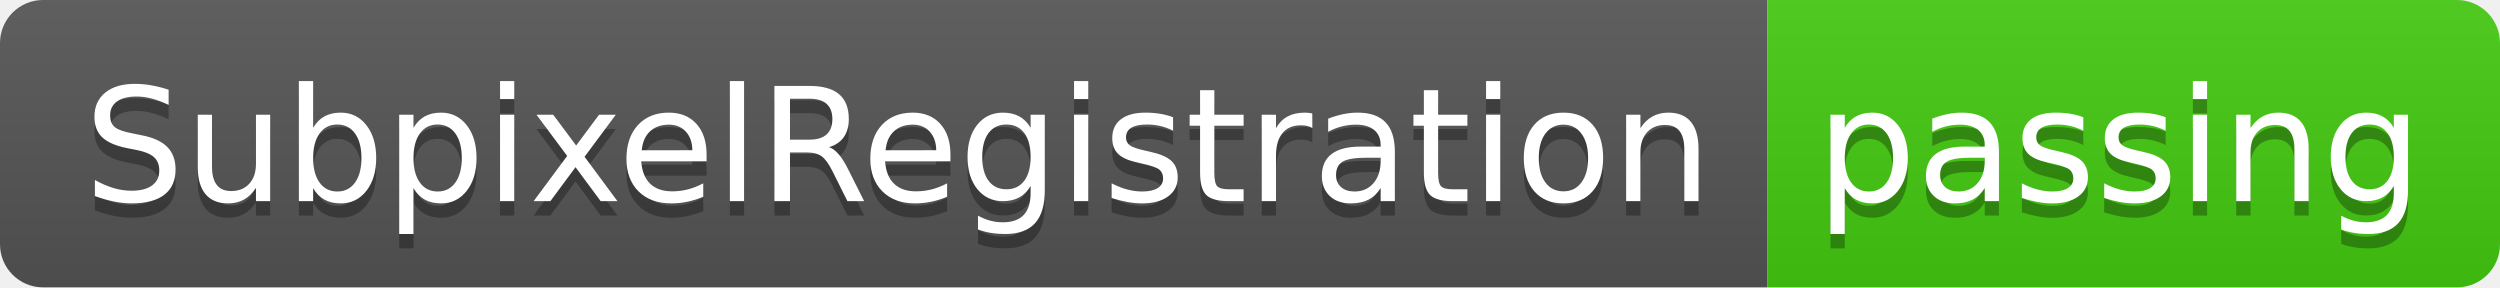
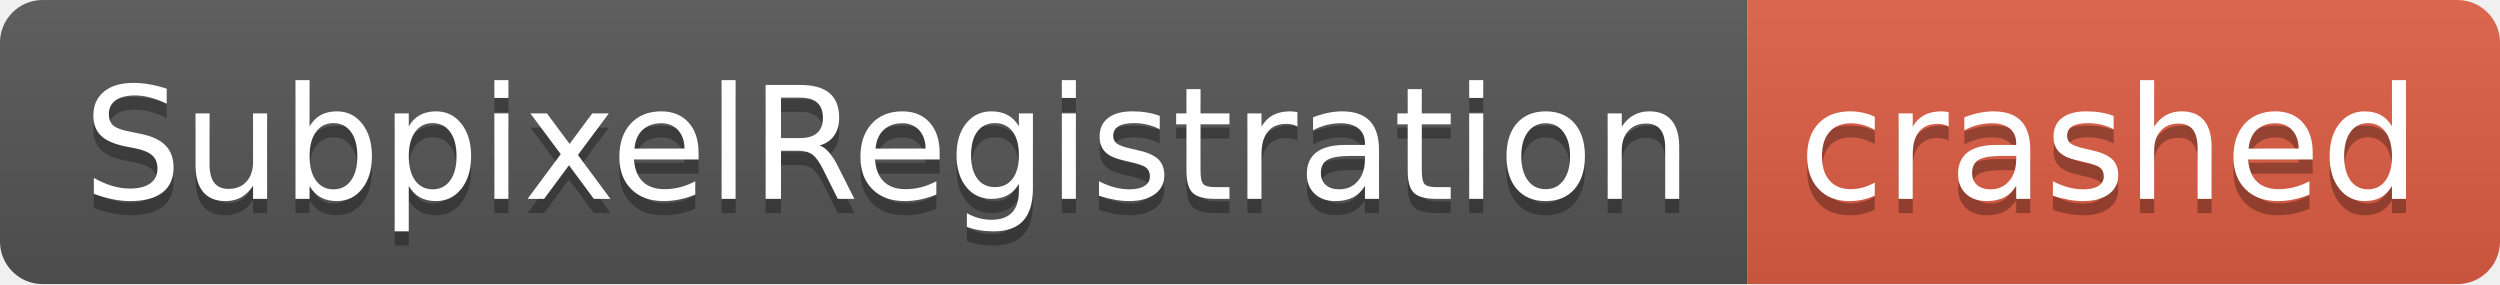
- <svg xmlns="http://www.w3.org/2000/svg" width="174" height="20" role="img" aria-label="SubpixelRegistration: passing">
+ <svg xmlns="http://www.w3.org/2000/svg" width="176" height="20" role="img" aria-label="SubpixelRegistration: crashed">
  <linearGradient id="s" x2="0" y2="100%">
    <stop offset="0" stop-color="#bbb" stop-opacity=".1" />
    <stop offset="1" stop-opacity=".1" />
  </linearGradient>
  <clipPath id="r">
-     <rect width="174" height="20" rx="3" fill="#fff" />
+     <rect width="176" height="20" rx="3" fill="#fff" />
  </clipPath>
  <g clip-path="url(#r)">
    <rect width="123" height="20" fill="#555" />
-     <rect x="123" width="51" height="20" fill="#4c1" />
-     <rect width="174" height="20" fill="url(#s)" />
+     <rect x="123" width="53" height="20" fill="#e05d44" />
+     <rect width="176" height="20" fill="url(#s)" />
  </g>
  <g fill="#fff" text-anchor="middle" font-family="Verdana,Geneva,DejaVu Sans,sans-serif" text-rendering="geometricPrecision" font-size="110">
    <text aria-hidden="true" x="625" y="150" fill="#010101" fill-opacity=".3" transform="scale(.1)" textLength="1130">SubpixelRegistration</text>
    <text x="625" y="140" transform="scale(.1)" fill="#fff" textLength="1130">SubpixelRegistration</text>
-     <text aria-hidden="true" x="1475" y="150" fill="#010101" fill-opacity=".3" transform="scale(.1)" textLength="410">passing</text>
-     <text x="1475" y="140" transform="scale(.1)" fill="#fff" textLength="410">passing</text>
+     <text aria-hidden="true" x="1485" y="150" fill="#010101" fill-opacity=".3" transform="scale(.1)" textLength="430">crashed</text>
+     <text x="1485" y="140" transform="scale(.1)" fill="#fff" textLength="430">crashed</text>
  </g>
</svg>
